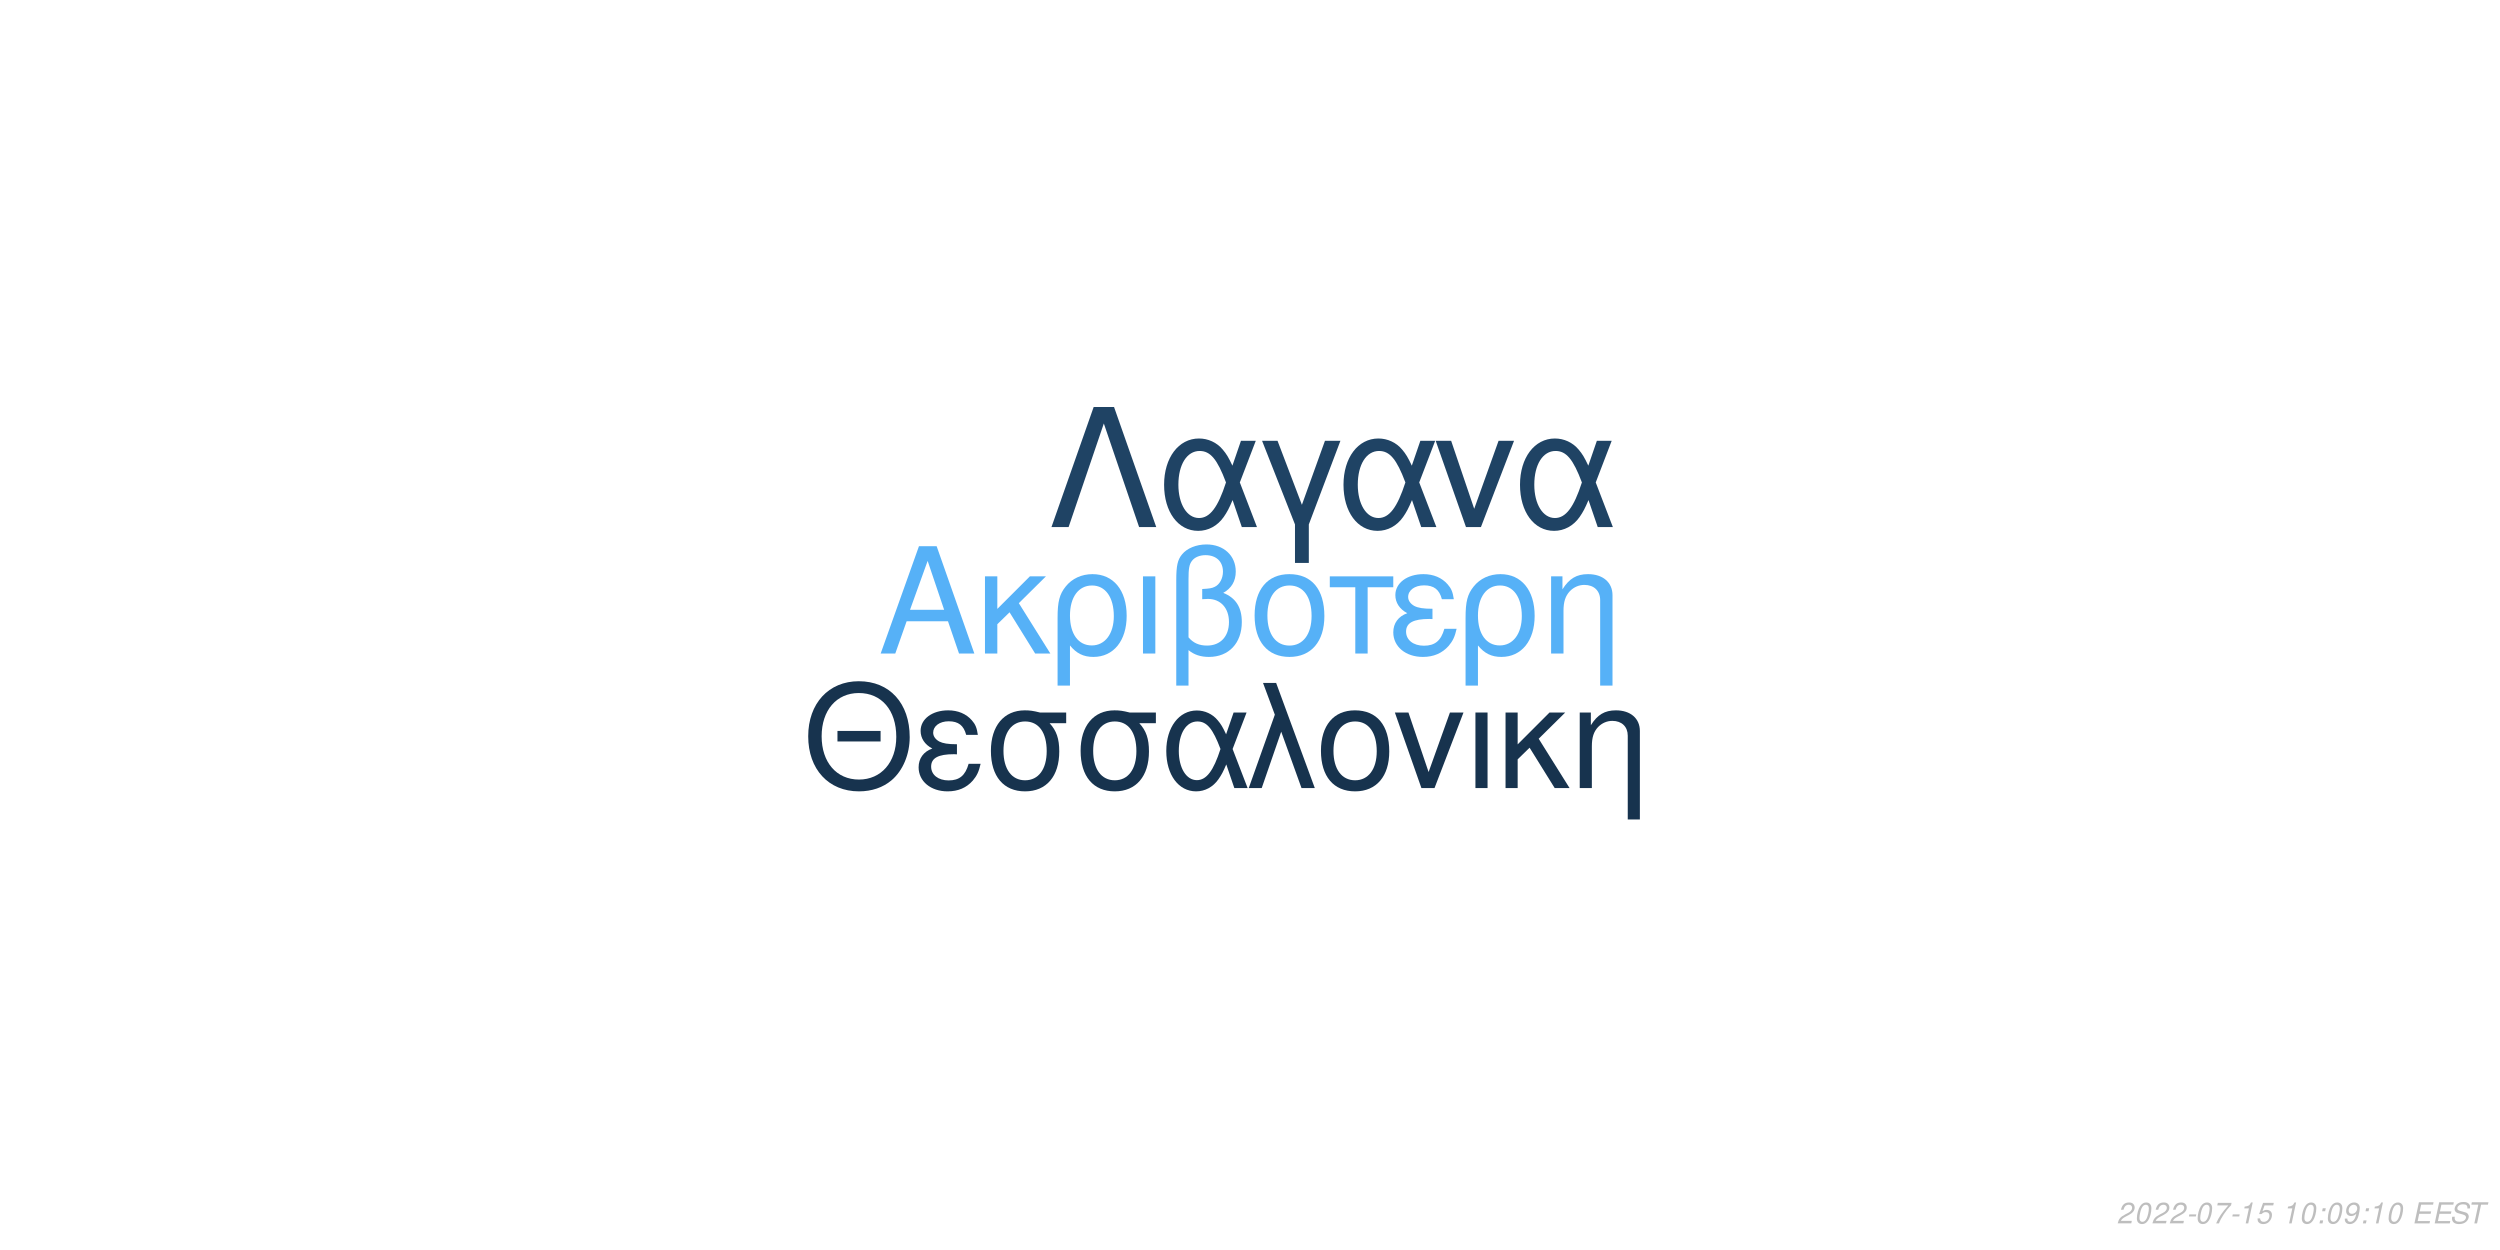
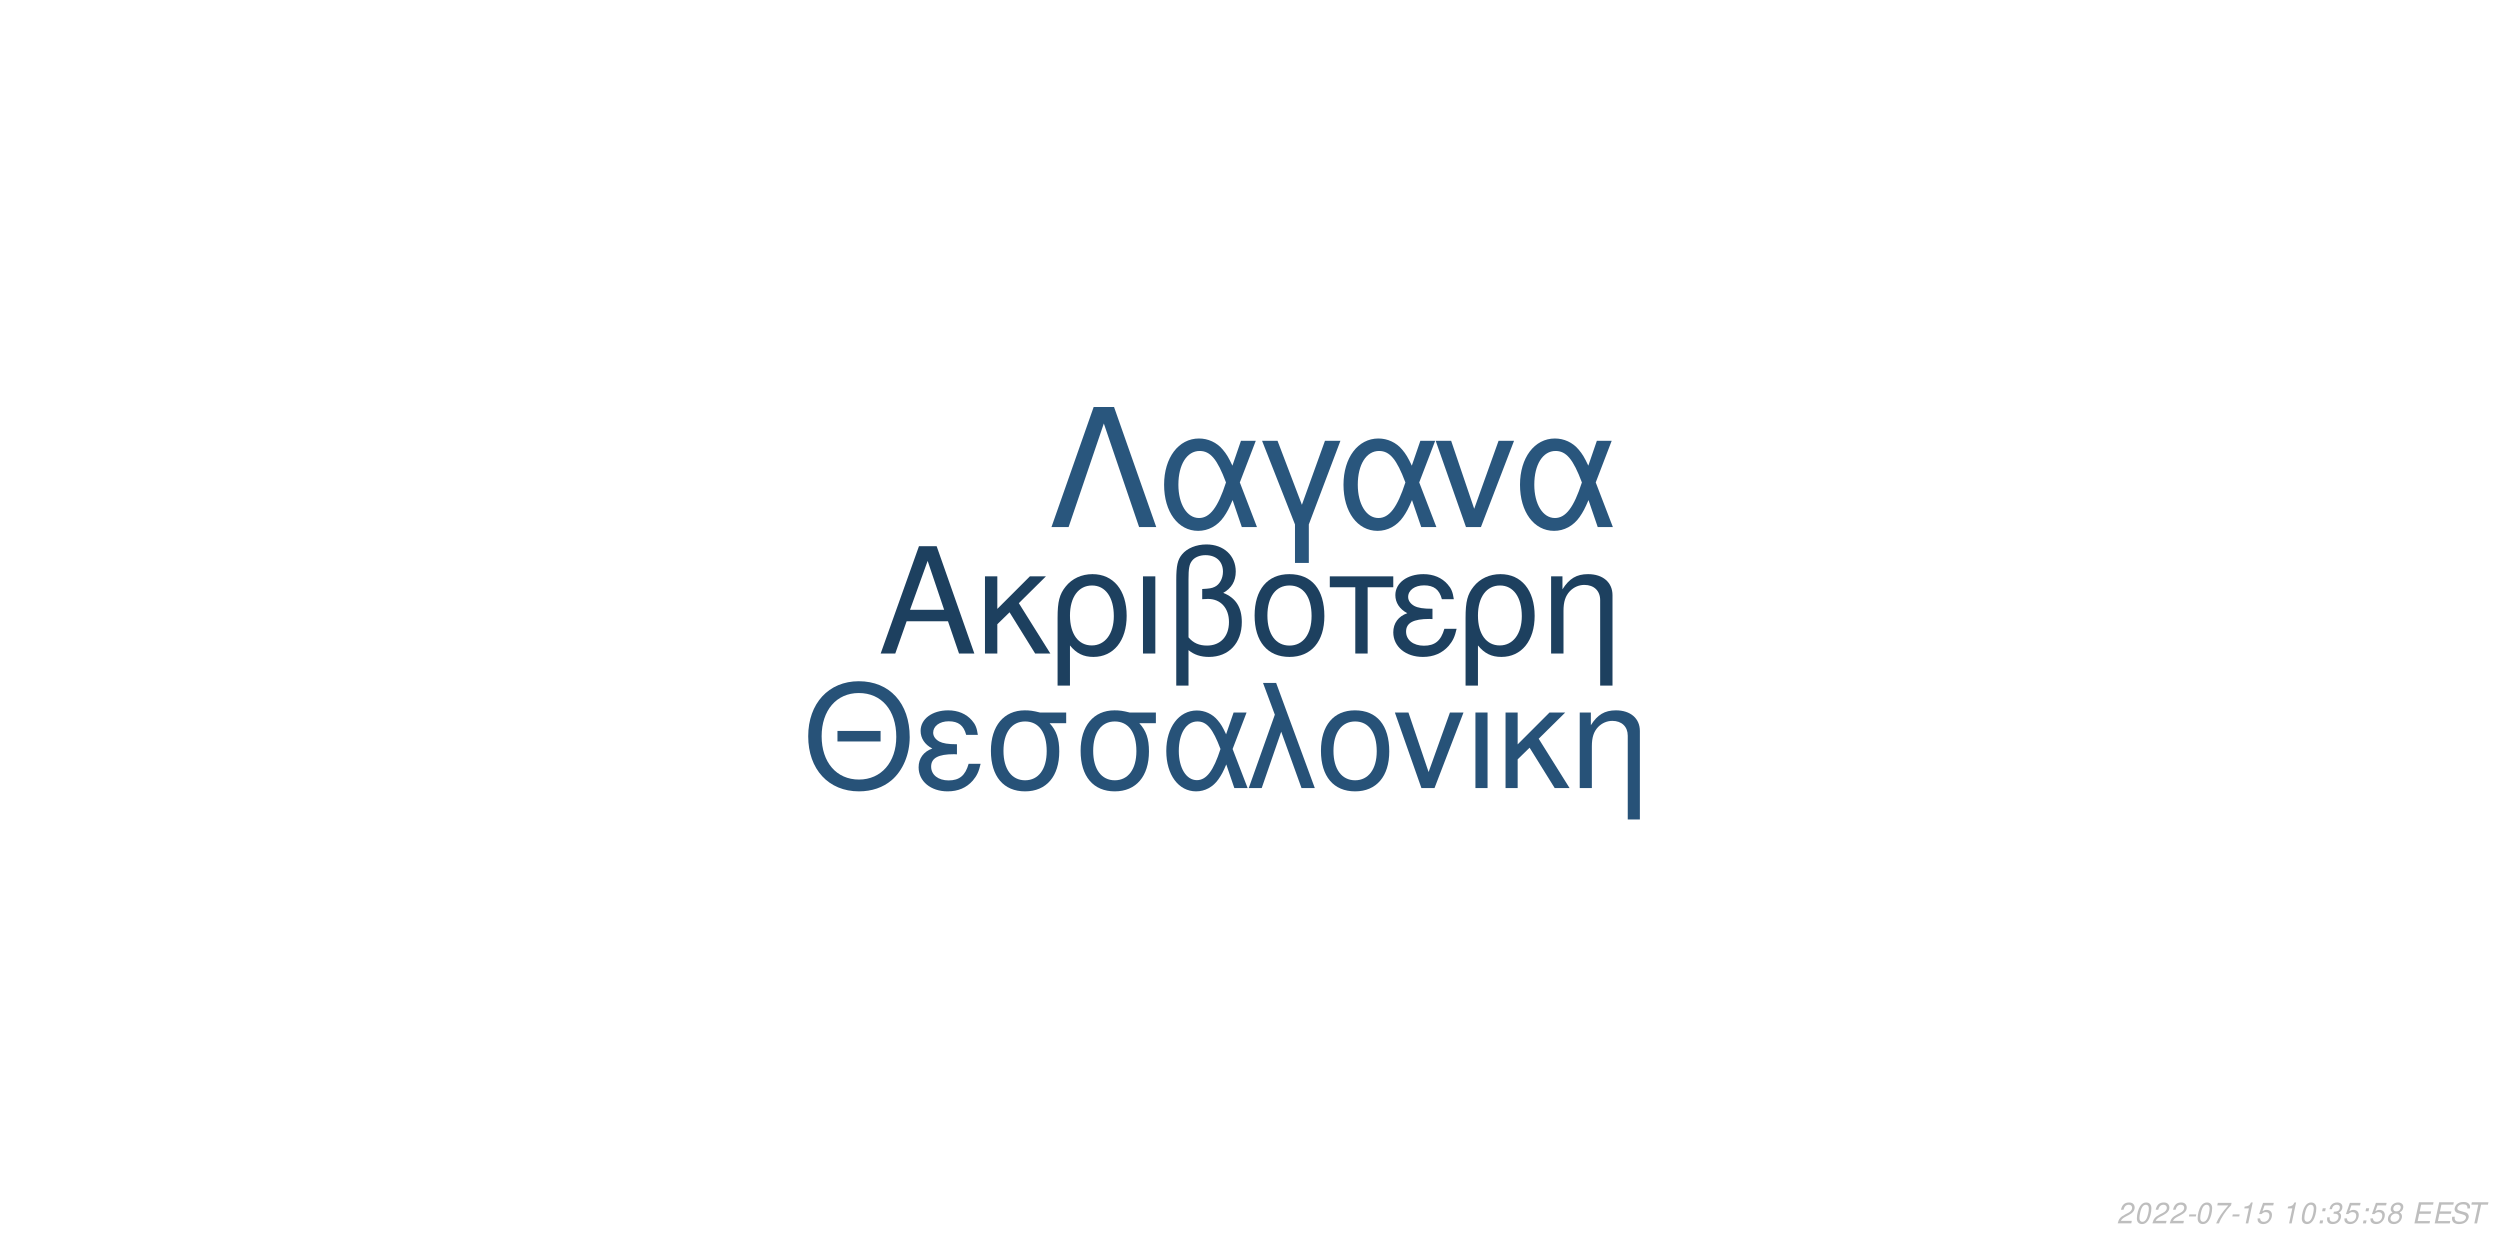
<svg xmlns="http://www.w3.org/2000/svg" xmlns:xlink="http://www.w3.org/1999/xlink" width="864pt" height="432pt" viewBox="0 0 864 432" version="1.1">
  <defs>
    <g>
      <symbol overflow="visible" id="glyph0-0">
        <path style="stroke:none;" d="" />
      </symbol>
      <symbol overflow="visible" id="glyph0-1">
        <path style="stroke:none;" d="M 24.125 -11.141 L 27.938 0 L 33.234 0 L 20.203 -37.094 L 14.094 -37.094 L 0.859 0 L 5.906 0 L 9.828 -11.141 Z M 22.797 -15.109 L 11 -15.109 L 17.094 -32.016 Z M 22.797 -15.109 " />
      </symbol>
      <symbol overflow="visible" id="glyph0-2">
        <path style="stroke:none;" d="M 7.172 -15.422 L 7.172 -26.672 L 2.906 -26.672 L 2.906 0 L 7.172 0 L 7.172 -10.125 L 11.406 -14.25 L 20.25 0 L 25.5 0 L 14.609 -17.406 L 23.969 -26.672 L 18.422 -26.672 Z M 7.172 -15.422 " />
      </symbol>
      <symbol overflow="visible" id="glyph0-3">
        <path style="stroke:none;" d="M 3 11.094 L 7.281 11.094 L 7.281 -2.797 C 9.516 -0.047 11.953 1.172 15.375 1.172 C 22.344 1.172 26.875 -4.422 26.875 -13.031 C 26.875 -21.891 22.297 -27.438 15.062 -27.438 C 11.297 -27.438 7.984 -25.906 5.797 -23.156 C 3.672 -20.516 3 -17.969 3 -12.359 Z M 14.906 -23.516 C 19.547 -23.516 22.438 -19.438 22.438 -12.922 C 22.438 -6.812 19.391 -2.797 14.812 -2.797 C 10.172 -2.797 7.281 -6.766 7.281 -13.125 C 7.281 -19.484 10.234 -23.516 14.906 -23.516 Z M 14.906 -23.516 " />
      </symbol>
      <symbol overflow="visible" id="glyph0-4">
        <path style="stroke:none;" d="M 3.516 0 L 7.781 0 L 7.781 -26.672 L 3.516 -26.672 Z M 3.516 0 " />
      </symbol>
      <symbol overflow="visible" id="glyph0-5">
        <path style="stroke:none;" d="M 4.016 11.094 L 8.25 11.094 L 8.25 -1.172 C 10.172 0.406 12.422 1.172 15.312 1.172 C 22.188 1.172 26.672 -3.609 26.672 -10.891 C 26.672 -15.984 24.578 -19.234 20.25 -20.969 C 23.109 -22.547 24.578 -25.031 24.578 -28.344 C 24.578 -33.844 20.406 -37.703 14.453 -37.703 C 10.938 -37.703 7.734 -36.391 6 -34.25 C 4.484 -32.422 4.016 -30.328 4.016 -25.391 Z M 8.25 -25.656 C 8.25 -29.359 8.5 -30.844 9.469 -32.062 C 10.375 -33.281 12.156 -34 14.094 -34 C 17.812 -34 20.156 -31.812 20.156 -28.297 C 20.156 -25.953 18.984 -23.812 17.297 -23.047 C 16.281 -22.547 15.469 -22.438 12.984 -22.297 L 12.984 -18.781 C 13.734 -18.828 14.344 -18.875 14.969 -18.875 C 19.344 -18.875 22.234 -15.719 22.234 -10.891 C 22.234 -5.906 19.281 -2.75 14.656 -2.75 C 11.953 -2.75 9.922 -3.609 8.25 -5.594 Z M 8.25 -25.656 " />
      </symbol>
      <symbol overflow="visible" id="glyph0-6">
        <path style="stroke:none;" d="M 14.094 -27.438 C 6.562 -27.438 2.094 -22.094 2.094 -13.125 C 2.094 -4.125 6.562 1.172 14.141 1.172 C 21.672 1.172 26.203 -4.172 26.203 -12.922 C 26.203 -22.188 21.828 -27.438 14.094 -27.438 Z M 14.141 -23.516 C 18.938 -23.516 21.781 -19.594 21.781 -12.984 C 21.781 -6.672 18.828 -2.75 14.141 -2.75 C 9.422 -2.75 6.516 -6.672 6.516 -13.125 C 6.516 -19.594 9.422 -23.516 14.141 -23.516 Z M 14.141 -23.516 " />
      </symbol>
      <symbol overflow="visible" id="glyph0-7">
        <path style="stroke:none;" d="M 7.891 0 L 12.156 0 L 12.156 -22.906 L 21.016 -22.906 L 21.016 -26.672 L -0.922 -26.672 L -0.922 -22.906 L 7.891 -22.906 Z M 7.891 0 " />
      </symbol>
      <symbol overflow="visible" id="glyph0-8">
        <path style="stroke:none;" d="M 14.562 -15.469 C 11.344 -15.469 9.562 -15.781 8.297 -16.438 C 6.922 -17.203 6.156 -18.328 6.156 -19.547 C 6.156 -21.891 8.453 -23.562 11.656 -23.562 C 15.062 -23.562 16.953 -22.094 17.812 -18.781 L 21.938 -18.781 C 21.578 -21.266 21.062 -22.5 19.797 -23.922 C 17.812 -26.203 14.906 -27.438 11.453 -27.438 C 5.797 -27.438 1.734 -24.375 1.734 -20.203 C 1.734 -17.609 3.156 -15.375 5.859 -13.938 C 2.797 -12.875 1.016 -10.484 1.016 -7.328 C 1.016 -2.391 5.297 1.172 11.25 1.172 C 14.969 1.172 17.906 -0.109 20.156 -2.641 C 21.578 -4.328 22.297 -5.797 22.906 -8.547 L 18.672 -8.547 C 17.5 -4.422 15.422 -2.703 11.609 -2.703 C 7.938 -2.703 5.438 -4.688 5.438 -7.578 C 5.438 -10.578 7.938 -11.953 13.484 -11.953 C 13.641 -11.953 14.094 -11.953 14.562 -11.906 Z M 14.562 -15.469 " />
      </symbol>
      <symbol overflow="visible" id="glyph0-9">
        <path style="stroke:none;" d="M 3.562 -26.672 L 3.562 0 L 7.844 0 L 7.844 -14.703 C 7.844 -17.906 8.5 -19.891 10.031 -21.531 C 11.406 -22.953 13.188 -23.719 15.062 -23.719 C 18.375 -23.719 20.516 -21.672 20.516 -18.469 L 20.516 11.094 L 24.781 11.094 L 24.781 -20.156 C 24.781 -24.578 21.469 -27.438 16.328 -27.438 C 12.359 -27.438 9.828 -25.906 7.484 -22.188 L 7.484 -26.672 Z M 3.562 -26.672 " />
      </symbol>
      <symbol overflow="visible" id="glyph1-0">
        <path style="stroke:none;" d="" />
      </symbol>
      <symbol overflow="visible" id="glyph1-1">
        <path style="stroke:none;" d="M 26.859 -19.734 L 11.953 -19.734 L 11.953 -16.094 L 26.859 -16.094 Z M 19.328 -36.922 C 8.922 -36.922 1.844 -29.25 1.844 -17.891 C 1.844 -6.484 8.875 1.141 19.391 1.141 C 23.812 1.141 27.703 -0.203 30.641 -2.688 C 34.578 -6.031 36.922 -11.656 36.922 -17.594 C 36.922 -29.297 30 -36.922 19.328 -36.922 Z M 19.328 -32.844 C 27.203 -32.844 32.281 -26.906 32.281 -17.688 C 32.281 -8.922 27.062 -2.938 19.391 -2.938 C 11.609 -2.938 6.484 -8.922 6.484 -17.891 C 6.484 -26.859 11.609 -32.844 19.328 -32.844 Z M 19.328 -32.844 " />
      </symbol>
      <symbol overflow="visible" id="glyph1-2">
        <path style="stroke:none;" d="M 14.25 -15.141 C 11.109 -15.141 9.375 -15.453 8.125 -16.094 C 6.781 -16.844 6.031 -17.938 6.031 -19.141 C 6.031 -21.422 8.266 -23.078 11.406 -23.078 C 14.75 -23.078 16.594 -21.625 17.438 -18.391 L 21.469 -18.391 C 21.125 -20.828 20.625 -22.031 19.391 -23.422 C 17.438 -25.656 14.594 -26.859 11.219 -26.859 C 5.688 -26.859 1.688 -23.875 1.688 -19.781 C 1.688 -17.234 3.094 -15.047 5.734 -13.656 C 2.734 -12.609 1 -10.266 1 -7.172 C 1 -2.344 5.188 1.141 11.016 1.141 C 14.656 1.141 17.547 -0.094 19.734 -2.594 C 21.125 -4.234 21.828 -5.688 22.422 -8.375 L 18.281 -8.375 C 17.141 -4.328 15.094 -2.641 11.359 -2.641 C 7.766 -2.641 5.328 -4.578 5.328 -7.422 C 5.328 -10.359 7.766 -11.703 13.203 -11.703 C 13.359 -11.703 13.797 -11.703 14.25 -11.656 Z M 14.25 -15.141 " />
      </symbol>
      <symbol overflow="visible" id="glyph1-3">
        <path style="stroke:none;" d="M 29 -26.109 L 19.938 -26.109 C 17.594 -26.703 16.438 -26.859 14.703 -26.859 C 7.469 -26.859 2.984 -21.469 2.984 -12.859 C 2.984 -4.031 7.375 1.141 14.797 1.141 C 22.172 1.141 26.609 -4.078 26.609 -12.656 C 26.609 -17.047 25.656 -19.828 23.266 -22.422 L 29 -22.422 Z M 14.797 -23.016 C 19.531 -23.016 22.266 -19.234 22.266 -12.75 C 22.266 -6.531 19.438 -2.688 14.797 -2.688 C 10.172 -2.688 7.328 -6.531 7.328 -12.859 C 7.328 -19.188 10.172 -23.016 14.797 -23.016 Z M 14.797 -23.016 " />
      </symbol>
      <symbol overflow="visible" id="glyph1-4">
        <path style="stroke:none;" d="M 29.344 -26.109 L 24.859 -26.109 L 22.266 -18.578 C 21.125 -21.031 20.484 -22.125 19.328 -23.469 C 17.547 -25.609 14.906 -26.812 12.156 -26.812 C 5.984 -26.812 1.594 -20.984 1.594 -12.812 C 1.594 -4.578 5.828 1.141 11.906 1.141 C 14.953 1.141 17.734 -0.344 19.625 -3.047 C 20.672 -4.531 21.281 -5.688 22.328 -8.172 L 25.109 0 L 29.703 0 L 24.516 -13.5 Z M 20.328 -13.5 C 17.891 -5.922 15.453 -2.734 12.156 -2.734 C 8.516 -2.734 5.922 -6.922 5.922 -12.812 C 5.922 -18.938 8.516 -23.016 12.359 -23.016 C 15.594 -23.016 17.688 -20.531 20.328 -13.5 Z M 20.328 -13.5 " />
      </symbol>
      <symbol overflow="visible" id="glyph1-5">
        <path style="stroke:none;" d="M 1.094 0 L 5.578 0 L 12.312 -19.484 L 19.328 0 L 23.922 0 L 10.562 -36.328 L 6.031 -36.328 L 10.109 -25.359 Z M 1.094 0 " />
      </symbol>
      <symbol overflow="visible" id="glyph1-6">
        <path style="stroke:none;" d="M 13.797 -26.859 C 6.422 -26.859 2.047 -21.625 2.047 -12.859 C 2.047 -4.031 6.422 1.141 13.859 1.141 C 21.234 1.141 25.656 -4.078 25.656 -12.656 C 25.656 -21.719 21.375 -26.859 13.797 -26.859 Z M 13.859 -23.016 C 18.531 -23.016 21.328 -19.188 21.328 -12.703 C 21.328 -6.531 18.438 -2.688 13.859 -2.688 C 9.219 -2.688 6.375 -6.531 6.375 -12.859 C 6.375 -19.188 9.219 -23.016 13.859 -23.016 Z M 13.859 -23.016 " />
      </symbol>
      <symbol overflow="visible" id="glyph1-7">
        <path style="stroke:none;" d="M 14.297 0 L 24.312 -26.109 L 19.625 -26.109 L 12.25 -5.531 L 5.281 -26.109 L 0.594 -26.109 L 9.766 0 Z M 14.297 0 " />
      </symbol>
      <symbol overflow="visible" id="glyph1-8">
        <path style="stroke:none;" d="M 3.438 0 L 7.625 0 L 7.625 -26.109 L 3.438 -26.109 Z M 3.438 0 " />
      </symbol>
      <symbol overflow="visible" id="glyph1-9">
        <path style="stroke:none;" d="M 7.031 -15.094 L 7.031 -26.109 L 2.844 -26.109 L 2.844 0 L 7.031 0 L 7.031 -9.922 L 11.156 -13.953 L 19.828 0 L 24.969 0 L 14.297 -17.047 L 23.469 -26.109 L 18.031 -26.109 Z M 7.031 -15.094 " />
      </symbol>
      <symbol overflow="visible" id="glyph1-10">
        <path style="stroke:none;" d="M 3.484 -26.109 L 3.484 0 L 7.672 0 L 7.672 -14.406 C 7.672 -17.547 8.328 -19.484 9.812 -21.078 C 11.156 -22.469 12.906 -23.219 14.75 -23.219 C 17.984 -23.219 20.078 -21.234 20.078 -18.094 L 20.078 10.859 L 24.266 10.859 L 24.266 -19.734 C 24.266 -24.062 21.031 -26.859 16 -26.859 C 12.109 -26.859 9.609 -25.359 7.328 -21.719 L 7.328 -26.109 Z M 3.484 -26.109 " />
      </symbol>
      <symbol overflow="visible" id="glyph2-0">
        <path style="stroke:none;" d="" />
      </symbol>
      <symbol overflow="visible" id="glyph2-1">
        <path style="stroke:none;" d="M 22.531 -41.484 L 15.484 -41.484 L 0.906 0 L 6.828 0 L 19 -35.797 L 31.188 0 L 37.109 0 Z M 22.531 -41.484 " />
      </symbol>
      <symbol overflow="visible" id="glyph2-2">
        <path style="stroke:none;" d="M 33.516 -29.812 L 28.391 -29.812 L 25.438 -21.219 C 24.125 -24.016 23.391 -25.266 22.078 -26.797 C 20.031 -29.25 17.016 -30.609 13.891 -30.609 C 6.828 -30.609 1.828 -23.953 1.828 -14.625 C 1.828 -5.234 6.656 1.312 13.594 1.312 C 17.078 1.312 20.266 -0.391 22.422 -3.469 C 23.609 -5.172 24.297 -6.484 25.5 -9.328 L 28.688 0 L 33.922 0 L 28 -15.422 Z M 23.219 -15.422 C 20.422 -6.766 17.641 -3.125 13.891 -3.125 C 9.734 -3.125 6.766 -7.906 6.766 -14.625 C 6.766 -21.625 9.734 -26.297 14.109 -26.297 C 17.812 -26.297 20.203 -23.453 23.219 -15.422 Z M 23.219 -15.422 " />
      </symbol>
      <symbol overflow="visible" id="glyph2-3">
        <path style="stroke:none;" d="M 12.062 12.406 L 16.844 12.406 L 16.844 -0.906 L 27.766 -29.812 L 22.422 -29.812 L 14.453 -7.688 L 6.031 -29.812 L 0.688 -29.812 L 12.062 -0.906 Z M 12.062 12.406 " />
      </symbol>
      <symbol overflow="visible" id="glyph2-4">
        <path style="stroke:none;" d="M 16.328 0 L 27.766 -29.812 L 22.422 -29.812 L 14 -6.312 L 6.031 -29.812 L 0.688 -29.812 L 11.156 0 Z M 16.328 0 " />
      </symbol>
      <symbol overflow="visible" id="glyph3-0">
        <path style="stroke:none;" d="" />
      </symbol>
      <symbol overflow="visible" id="glyph3-1">
        <path style="stroke:none;" d="M 5.234 -0.875 L 1.469 -0.875 C 1.641 -1.375 2.203 -1.891 3.109 -2.344 L 4.234 -2.938 C 5.562 -3.625 6.219 -4.469 6.219 -5.484 C 6.219 -5.938 6.062 -6.359 5.797 -6.656 C 5.469 -7.047 4.984 -7.234 4.312 -7.234 C 2.766 -7.234 1.891 -6.453 1.484 -4.734 L 2.375 -4.734 C 2.484 -5.188 2.609 -5.484 2.797 -5.75 C 3.094 -6.203 3.609 -6.453 4.188 -6.453 C 4.891 -6.453 5.344 -6.031 5.344 -5.375 C 5.344 -4.703 4.859 -4.094 4.016 -3.656 L 2.984 -3.125 C 1.234 -2.188 0.797 -1.656 0.344 -0.016 L 5.047 -0.016 Z M 5.234 -0.875 " />
      </symbol>
      <symbol overflow="visible" id="glyph3-2">
        <path style="stroke:none;" d="M 4.203 -7.234 C 3.375 -7.234 2.688 -6.812 2.125 -5.984 C 1.484 -5.047 0.984 -3.188 0.984 -1.734 C 0.984 -1.109 1.172 -0.562 1.484 -0.266 C 1.797 0.047 2.281 0.234 2.766 0.234 C 3.625 0.234 4.281 -0.156 4.859 -1.016 C 5.516 -1.953 6 -3.797 6 -5.266 C 6 -6.5 5.328 -7.234 4.203 -7.234 Z M 4.094 -6.453 C 4.734 -6.453 5.125 -5.984 5.125 -5.156 C 5.125 -4.203 4.781 -2.625 4.406 -1.812 C 3.984 -0.938 3.516 -0.547 2.875 -0.547 C 2.25 -0.547 1.875 -1.031 1.875 -1.828 C 1.875 -2.797 2.203 -4.344 2.594 -5.203 C 2.984 -6.047 3.453 -6.453 4.094 -6.453 Z M 4.094 -6.453 " />
      </symbol>
      <symbol overflow="visible" id="glyph3-3">
        <path style="stroke:none;" d="M 3.516 -3.125 L 1.125 -3.125 L 0.969 -2.406 L 3.359 -2.406 Z M 3.516 -3.125 " />
      </symbol>
      <symbol overflow="visible" id="glyph3-4">
        <path style="stroke:none;" d="M 6.703 -7.094 L 1.953 -7.094 L 1.766 -6.219 L 5.594 -6.219 C 3.344 -3.688 2.266 -2.109 1.375 0 L 2.344 0 C 3.031 -1.906 4.828 -4.594 6.547 -6.281 Z M 6.703 -7.094 " />
      </symbol>
      <symbol overflow="visible" id="glyph3-5">
        <path style="stroke:none;" d="M 3.703 -5.188 L 2.594 0 L 3.469 0 L 5.016 -7.234 L 4.438 -7.234 C 3.906 -6.156 3.688 -6.016 2.234 -5.812 L 2.109 -5.188 Z M 3.703 -5.188 " />
      </symbol>
      <symbol overflow="visible" id="glyph3-6">
        <path style="stroke:none;" d="M 6.297 -7.094 L 2.594 -7.094 L 1.234 -3.234 L 2.047 -3.234 C 2.656 -3.766 2.938 -3.906 3.531 -3.906 C 4.328 -3.906 4.797 -3.453 4.797 -2.688 C 4.797 -1.438 3.969 -0.547 2.828 -0.547 C 2.031 -0.547 1.609 -0.938 1.578 -1.734 L 0.703 -1.734 L 0.703 -1.516 C 0.703 -0.938 0.844 -0.547 1.188 -0.266 C 1.562 0.062 2.078 0.234 2.703 0.234 C 3.656 0.234 4.391 -0.156 4.984 -0.922 C 5.422 -1.5 5.672 -2.234 5.672 -2.953 C 5.672 -4 4.938 -4.672 3.812 -4.672 C 3.328 -4.672 2.906 -4.547 2.406 -4.234 L 3.109 -6.219 L 6.109 -6.219 Z M 6.297 -7.094 " />
      </symbol>
      <symbol overflow="visible" id="glyph3-7">
        <path style="stroke:none;" d="" />
      </symbol>
      <symbol overflow="visible" id="glyph3-8">
        <path style="stroke:none;" d="M 2.359 -1.031 L 1.312 -1.031 L 1.094 0 L 2.141 0 Z M 3.266 -5.234 L 2.219 -5.234 L 2 -4.203 L 3.047 -4.203 Z M 3.266 -5.234 " />
      </symbol>
      <symbol overflow="visible" id="glyph3-9">
-         <path style="stroke:none;" d="M 0.844 -1.656 C 0.844 -1.547 0.844 -1.438 0.844 -1.375 C 0.844 -0.406 1.531 0.234 2.578 0.234 C 3.203 0.234 3.766 0.016 4.297 -0.438 C 4.938 -1 5.312 -1.656 5.594 -2.719 C 5.844 -3.672 6.016 -4.766 6.016 -5.375 C 6.016 -5.844 5.844 -6.328 5.547 -6.656 C 5.203 -7.031 4.703 -7.234 4.062 -7.234 C 2.516 -7.234 1.297 -5.938 1.297 -4.266 C 1.297 -3.203 1.984 -2.547 3.047 -2.547 C 3.484 -2.547 3.953 -2.672 4.281 -2.891 C 4.406 -2.984 4.547 -3.078 4.828 -3.344 C 4.438 -1.484 3.703 -0.547 2.703 -0.547 C 2.109 -0.547 1.719 -0.938 1.719 -1.547 L 1.719 -1.656 Z M 3.953 -6.453 C 4.625 -6.453 5.141 -5.953 5.141 -5.281 C 5.141 -4.188 4.312 -3.312 3.297 -3.312 C 2.594 -3.312 2.172 -3.734 2.172 -4.453 C 2.172 -5.562 2.984 -6.453 3.953 -6.453 Z M 3.953 -6.453 " />
+         <path style="stroke:none;" d="M 2.922 -3.312 C 3.125 -3.344 3.234 -3.344 3.375 -3.344 C 4.203 -3.344 4.688 -3 4.688 -2.406 C 4.688 -1.312 3.906 -0.547 2.781 -0.547 C 2.047 -0.547 1.594 -0.938 1.594 -1.562 C 1.594 -1.719 1.609 -1.844 1.656 -2.094 L 0.766 -2.094 C 0.734 -1.797 0.719 -1.641 0.719 -1.469 C 0.719 -0.375 1.406 0.234 2.641 0.234 C 3.547 0.234 4.297 -0.078 4.812 -0.656 C 5.266 -1.156 5.562 -1.875 5.562 -2.547 C 5.562 -3.125 5.344 -3.453 4.797 -3.734 C 5.641 -4.234 6.016 -4.844 6.016 -5.734 C 6.016 -6.656 5.312 -7.234 4.203 -7.234 C 3.375 -7.234 2.672 -6.938 2.188 -6.375 C 1.891 -6.031 1.703 -5.641 1.516 -4.906 L 2.391 -4.906 C 2.5 -5.359 2.594 -5.594 2.734 -5.812 C 3.047 -6.234 3.516 -6.453 4.078 -6.453 C 4.734 -6.453 5.141 -6.125 5.141 -5.578 C 5.141 -5.188 5.016 -4.797 4.797 -4.547 C 4.516 -4.234 4 -4.062 3.266 -4.062 L 3.078 -4.062 Z M 2.922 -3.312 " />
      </symbol>
      <symbol overflow="visible" id="glyph3-10">
+         <path style="stroke:none;" d="M 4.766 -3.797 C 5.078 -3.969 5.234 -4.078 5.438 -4.234 C 5.812 -4.594 6.062 -5.172 6.062 -5.734 C 6.062 -6.625 5.344 -7.234 4.266 -7.234 C 2.812 -7.234 1.703 -6.219 1.703 -4.875 C 1.703 -4.406 1.875 -4.125 2.359 -3.812 C 1.297 -3.312 0.75 -2.516 0.75 -1.469 C 0.75 -0.438 1.547 0.234 2.812 0.234 C 3.656 0.234 4.359 -0.094 4.938 -0.734 C 5.359 -1.234 5.609 -1.859 5.609 -2.438 C 5.609 -3.047 5.312 -3.516 4.766 -3.797 Z M 4.109 -6.453 C 4.797 -6.453 5.188 -6.125 5.188 -5.578 C 5.188 -5.266 5.062 -4.922 4.859 -4.672 C 4.562 -4.312 4.188 -4.156 3.656 -4.156 C 2.984 -4.156 2.594 -4.453 2.594 -4.984 C 2.594 -5.859 3.203 -6.453 4.109 -6.453 Z M 3.453 -3.406 C 4.234 -3.406 4.734 -2.984 4.734 -2.312 C 4.734 -1.312 3.922 -0.547 2.875 -0.547 C 2.125 -0.547 1.625 -0.969 1.625 -1.625 C 1.625 -2.609 2.438 -3.406 3.453 -3.406 Z M 3.453 -3.406 " />
+       </symbol>
+       <symbol overflow="visible" id="glyph3-11">
        <path style="stroke:none;" d="M 2.547 -3.312 L 6.5 -3.312 L 6.688 -4.141 L 2.719 -4.141 L 3.219 -6.469 L 7.344 -6.469 L 7.516 -7.297 L 2.453 -7.297 L 0.906 0 L 6.125 0 L 6.297 -0.812 L 2.016 -0.812 Z M 2.547 -3.312 " />
      </symbol>
-       <symbol overflow="visible" id="glyph3-11">
+       <symbol overflow="visible" id="glyph3-12">
        <path style="stroke:none;" d="M 7.062 -5.156 C 7.125 -5.438 7.141 -5.562 7.141 -5.703 C 7.141 -6.156 6.938 -6.594 6.594 -6.891 C 6.188 -7.25 5.656 -7.406 4.875 -7.406 C 3.844 -7.406 3.047 -7.125 2.5 -6.562 C 2.094 -6.141 1.781 -5.438 1.781 -4.922 C 1.781 -4.297 2.219 -3.766 2.891 -3.562 L 4.594 -3.094 C 5.406 -2.859 5.734 -2.578 5.734 -2.094 C 5.734 -1.781 5.547 -1.406 5.266 -1.141 C 4.844 -0.766 4.266 -0.578 3.453 -0.578 C 2.328 -0.578 1.812 -0.984 1.812 -1.906 C 1.812 -2.047 1.812 -2.125 1.844 -2.312 L 0.984 -2.312 C 0.906 -2.062 0.891 -1.906 0.891 -1.688 C 0.891 -0.484 1.797 0.234 3.297 0.234 C 4.359 0.234 5.234 -0.062 5.812 -0.609 C 6.344 -1.078 6.688 -1.797 6.688 -2.375 C 6.688 -2.641 6.609 -2.906 6.453 -3.156 C 6.234 -3.5 5.938 -3.703 5.469 -3.828 L 3.75 -4.312 C 2.984 -4.547 2.734 -4.734 2.734 -5.188 C 2.734 -5.547 2.875 -5.844 3.188 -6.109 C 3.547 -6.438 4.031 -6.594 4.703 -6.594 C 5.266 -6.594 5.688 -6.484 5.906 -6.297 C 6.094 -6.125 6.219 -5.797 6.219 -5.516 C 6.219 -5.422 6.203 -5.344 6.188 -5.156 Z M 7.062 -5.156 " />
      </symbol>
-       <symbol overflow="visible" id="glyph3-12">
+       <symbol overflow="visible" id="glyph3-13">
        <path style="stroke:none;" d="M 4.938 -6.469 L 7.312 -6.469 L 7.484 -7.297 L 1.75 -7.297 L 1.578 -6.469 L 3.984 -6.469 L 2.609 0 L 3.547 0 Z M 4.938 -6.469 " />
      </symbol>
    </g>
  </defs>
  <g id="surface1">
    <rect x="0" y="0" width="864" height="432" style="fill:rgb(100%,100%,100%);fill-opacity:1;stroke:none;" />
-     <g style="fill:rgb(33.725%,69.412%,96.863%);fill-opacity:1;">
+     <g style="fill:rgb(11.373%,25.098%,37.255%);fill-opacity:1;">
      <use xlink:href="#glyph0-1" x="303.5" y="225.861" />
      <use xlink:href="#glyph0-2" x="337.5" y="225.861" />
      <use xlink:href="#glyph0-3" x="362.5" y="225.861" />
      <use xlink:href="#glyph0-4" x="391.5" y="225.861" />
      <use xlink:href="#glyph0-5" x="402.5" y="225.861" />
      <use xlink:href="#glyph0-6" x="431.5" y="225.861" />
      <use xlink:href="#glyph0-7" x="460.5" y="225.861" />
      <use xlink:href="#glyph0-8" x="480.5" y="225.861" />
      <use xlink:href="#glyph0-3" x="503.5" y="225.861" />
      <use xlink:href="#glyph0-9" x="532.5" y="225.861" />
    </g>
-     <g style="fill:rgb(9.02%,20%,30.588%);fill-opacity:1;">
+     <g style="fill:rgb(15.294%,32.157%,47.059%);fill-opacity:1;">
      <use xlink:href="#glyph1-1" x="277.473" y="272.354" />
      <use xlink:href="#glyph1-2" x="316.473" y="272.354" />
      <use xlink:href="#glyph1-3" x="339.473" y="272.354" />
      <use xlink:href="#glyph1-3" x="370.473" y="272.354" />
      <use xlink:href="#glyph1-4" x="401.473" y="272.354" />
      <use xlink:href="#glyph1-5" x="430.473" y="272.354" />
      <use xlink:href="#glyph1-6" x="454.473" y="272.354" />
      <use xlink:href="#glyph1-7" x="481.473" y="272.354" />
      <use xlink:href="#glyph1-8" x="506.473" y="272.354" />
      <use xlink:href="#glyph1-9" x="517.473" y="272.354" />
      <use xlink:href="#glyph1-10" x="542.473" y="272.354" />
    </g>
-     <g style="fill:rgb(12.157%,26.275%,39.216%);fill-opacity:1;">
+     <g style="fill:rgb(16.078%,33.725%,49.02%);fill-opacity:1;">
      <use xlink:href="#glyph2-1" x="362.484" y="182.152" />
      <use xlink:href="#glyph2-2" x="400.484" y="182.152" />
      <use xlink:href="#glyph2-3" x="435.484" y="182.152" />
      <use xlink:href="#glyph2-2" x="462.484" y="182.152" />
      <use xlink:href="#glyph2-4" x="495.484" y="182.152" />
      <use xlink:href="#glyph2-2" x="523.484" y="182.152" />
    </g>
    <g style="fill:rgb(74.51%,74.51%,74.51%);fill-opacity:1;">
      <use xlink:href="#glyph3-1" x="731.52" y="422.81" />
      <use xlink:href="#glyph3-2" x="737.52" y="422.81" />
      <use xlink:href="#glyph3-1" x="743.52" y="422.81" />
      <use xlink:href="#glyph3-1" x="749.52" y="422.81" />
      <use xlink:href="#glyph3-3" x="755.52" y="422.81" />
      <use xlink:href="#glyph3-2" x="758.52" y="422.81" />
      <use xlink:href="#glyph3-4" x="764.52" y="422.81" />
      <use xlink:href="#glyph3-3" x="770.52" y="422.81" />
      <use xlink:href="#glyph3-5" x="773.52" y="422.81" />
      <use xlink:href="#glyph3-6" x="779.52" y="422.81" />
      <use xlink:href="#glyph3-7" x="785.52" y="422.81" />
      <use xlink:href="#glyph3-5" x="788.52" y="422.81" />
      <use xlink:href="#glyph3-2" x="794.52" y="422.81" />
      <use xlink:href="#glyph3-8" x="800.52" y="422.81" />
-       <use xlink:href="#glyph3-2" x="803.52" y="422.81" />
-       <use xlink:href="#glyph3-9" x="809.52" y="422.81" />
+       <use xlink:href="#glyph3-9" x="803.52" y="422.81" />
+       <use xlink:href="#glyph3-6" x="809.52" y="422.81" />
      <use xlink:href="#glyph3-8" x="815.52" y="422.81" />
-       <use xlink:href="#glyph3-5" x="818.52" y="422.81" />
-       <use xlink:href="#glyph3-2" x="824.52" y="422.81" />
+       <use xlink:href="#glyph3-6" x="818.52" y="422.81" />
+       <use xlink:href="#glyph3-10" x="824.52" y="422.81" />
      <use xlink:href="#glyph3-7" x="830.52" y="422.81" />
-       <use xlink:href="#glyph3-10" x="833.52" y="422.81" />
-       <use xlink:href="#glyph3-10" x="840.52" y="422.81" />
-       <use xlink:href="#glyph3-11" x="846.52" y="422.81" />
-       <use xlink:href="#glyph3-12" x="852.52" y="422.81" />
+       <use xlink:href="#glyph3-11" x="833.52" y="422.81" />
+       <use xlink:href="#glyph3-11" x="840.52" y="422.81" />
+       <use xlink:href="#glyph3-12" x="846.52" y="422.81" />
+       <use xlink:href="#glyph3-13" x="852.52" y="422.81" />
    </g>
  </g>
</svg>
